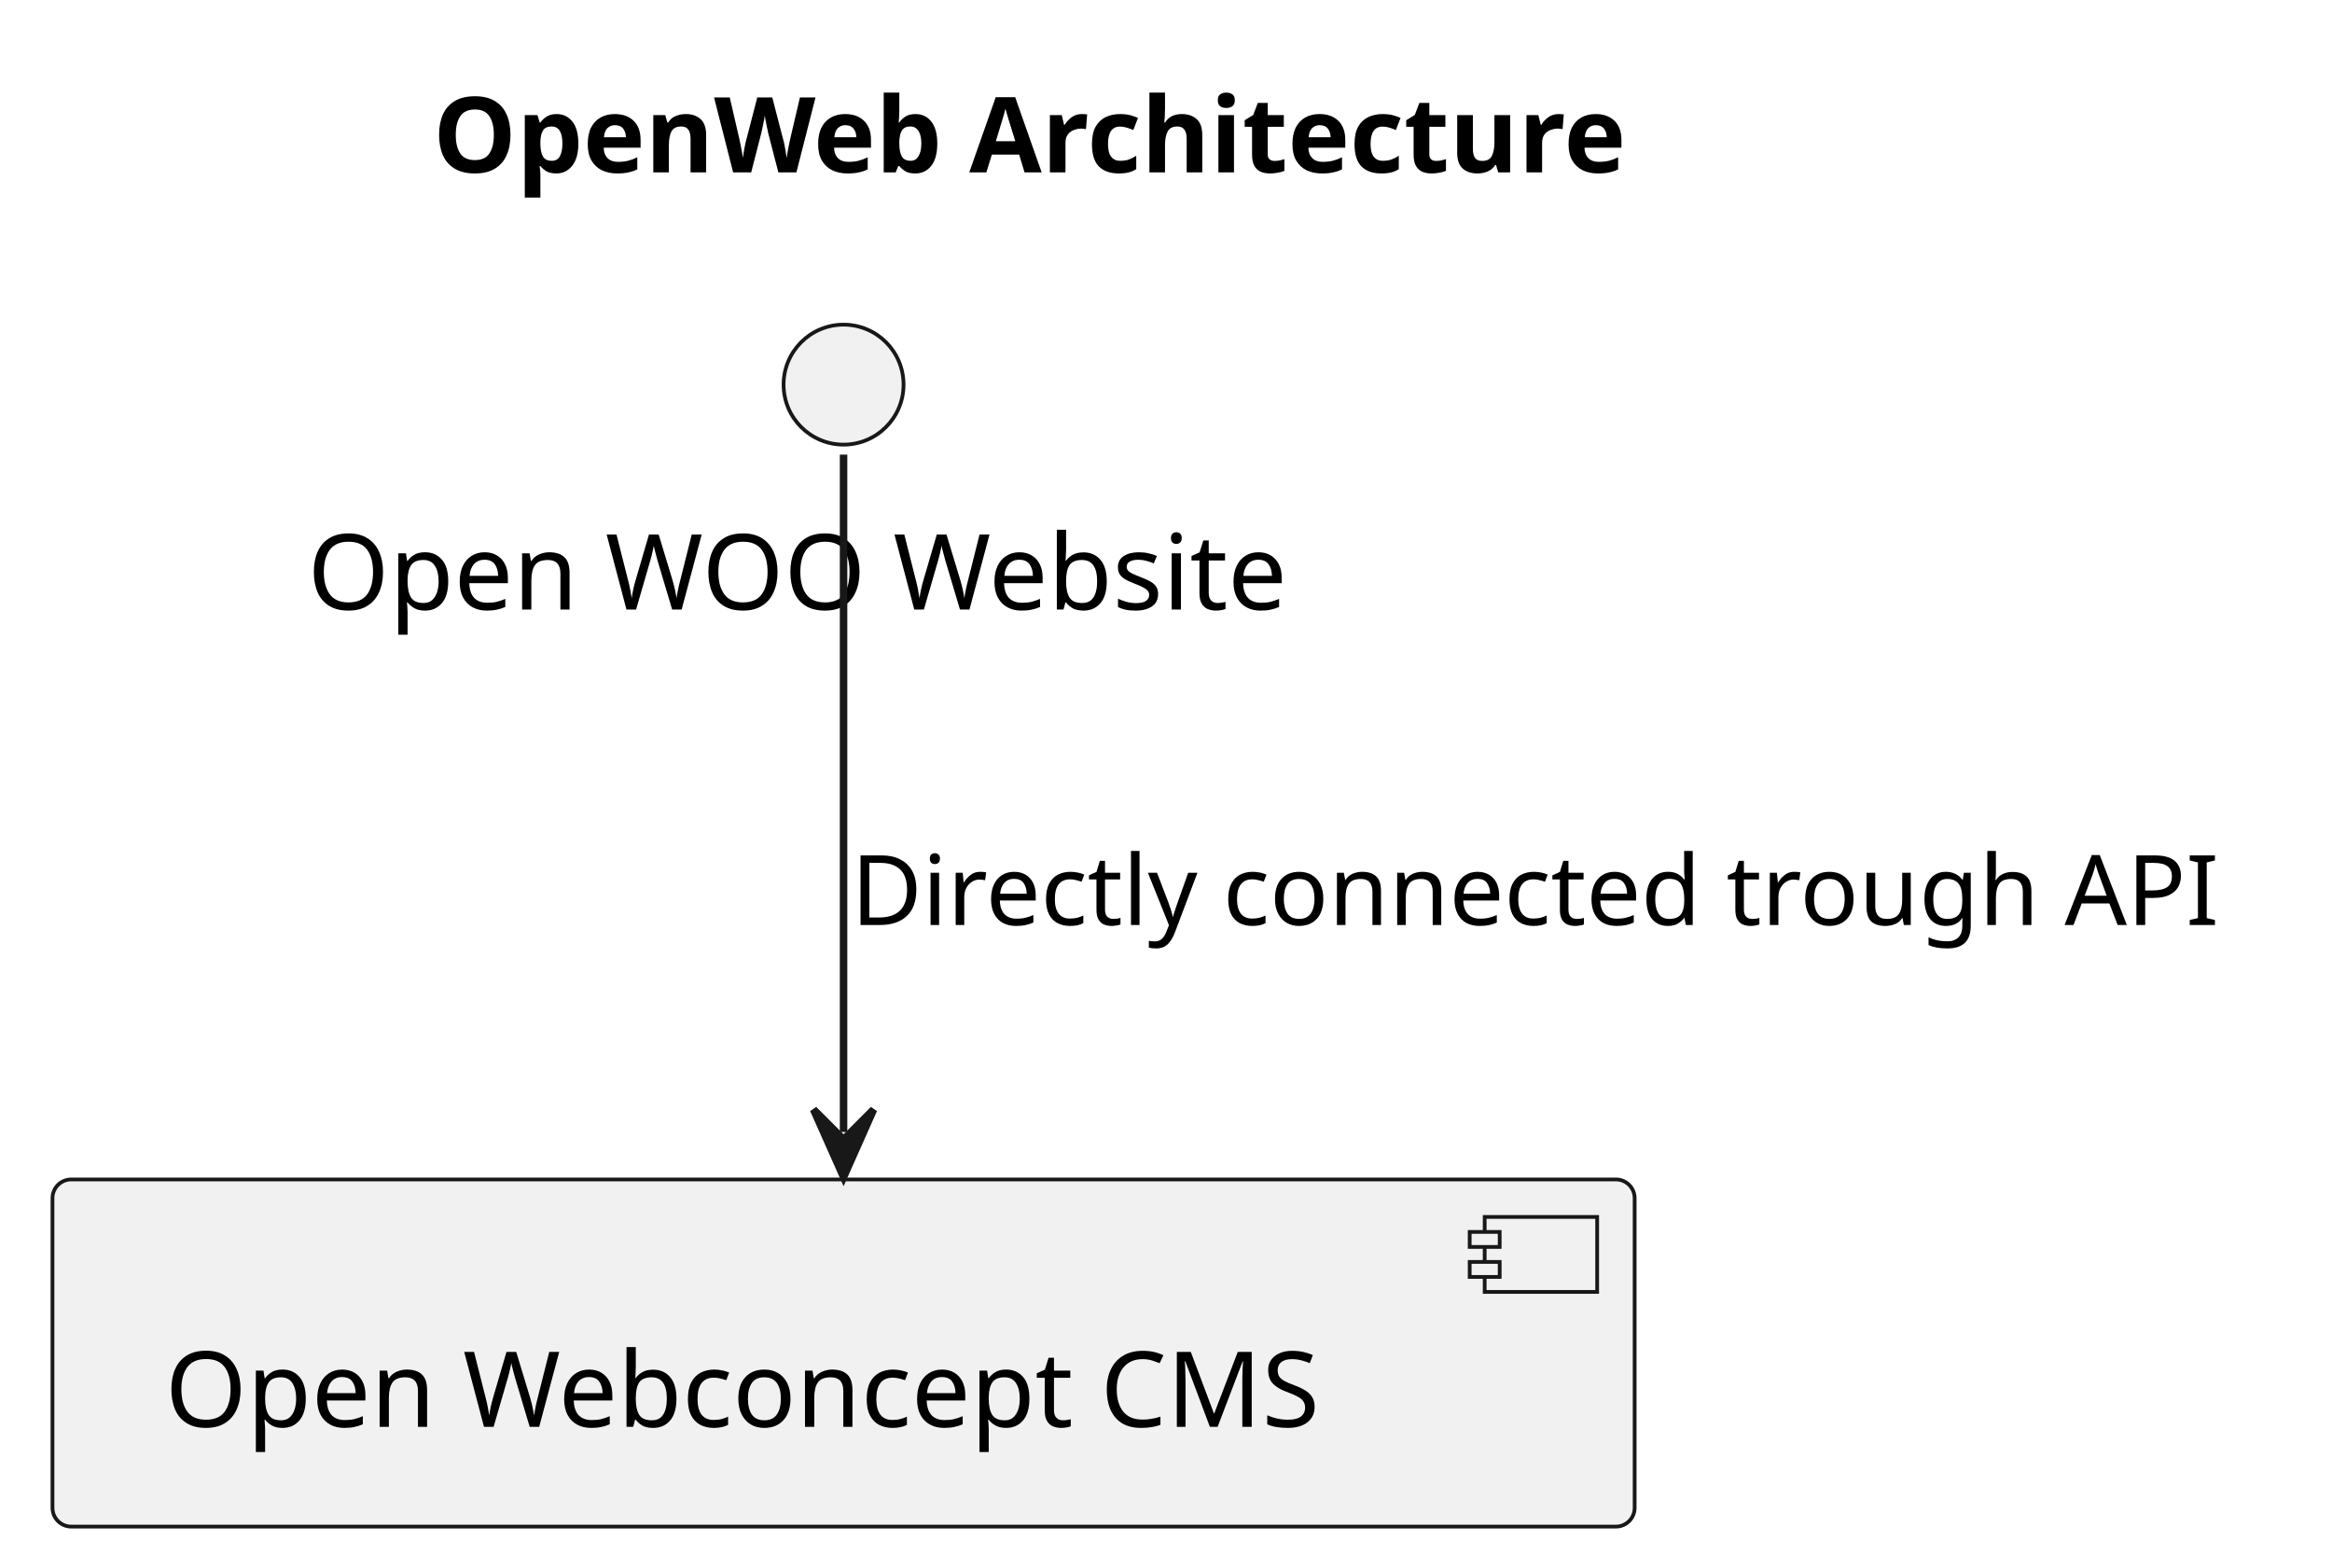
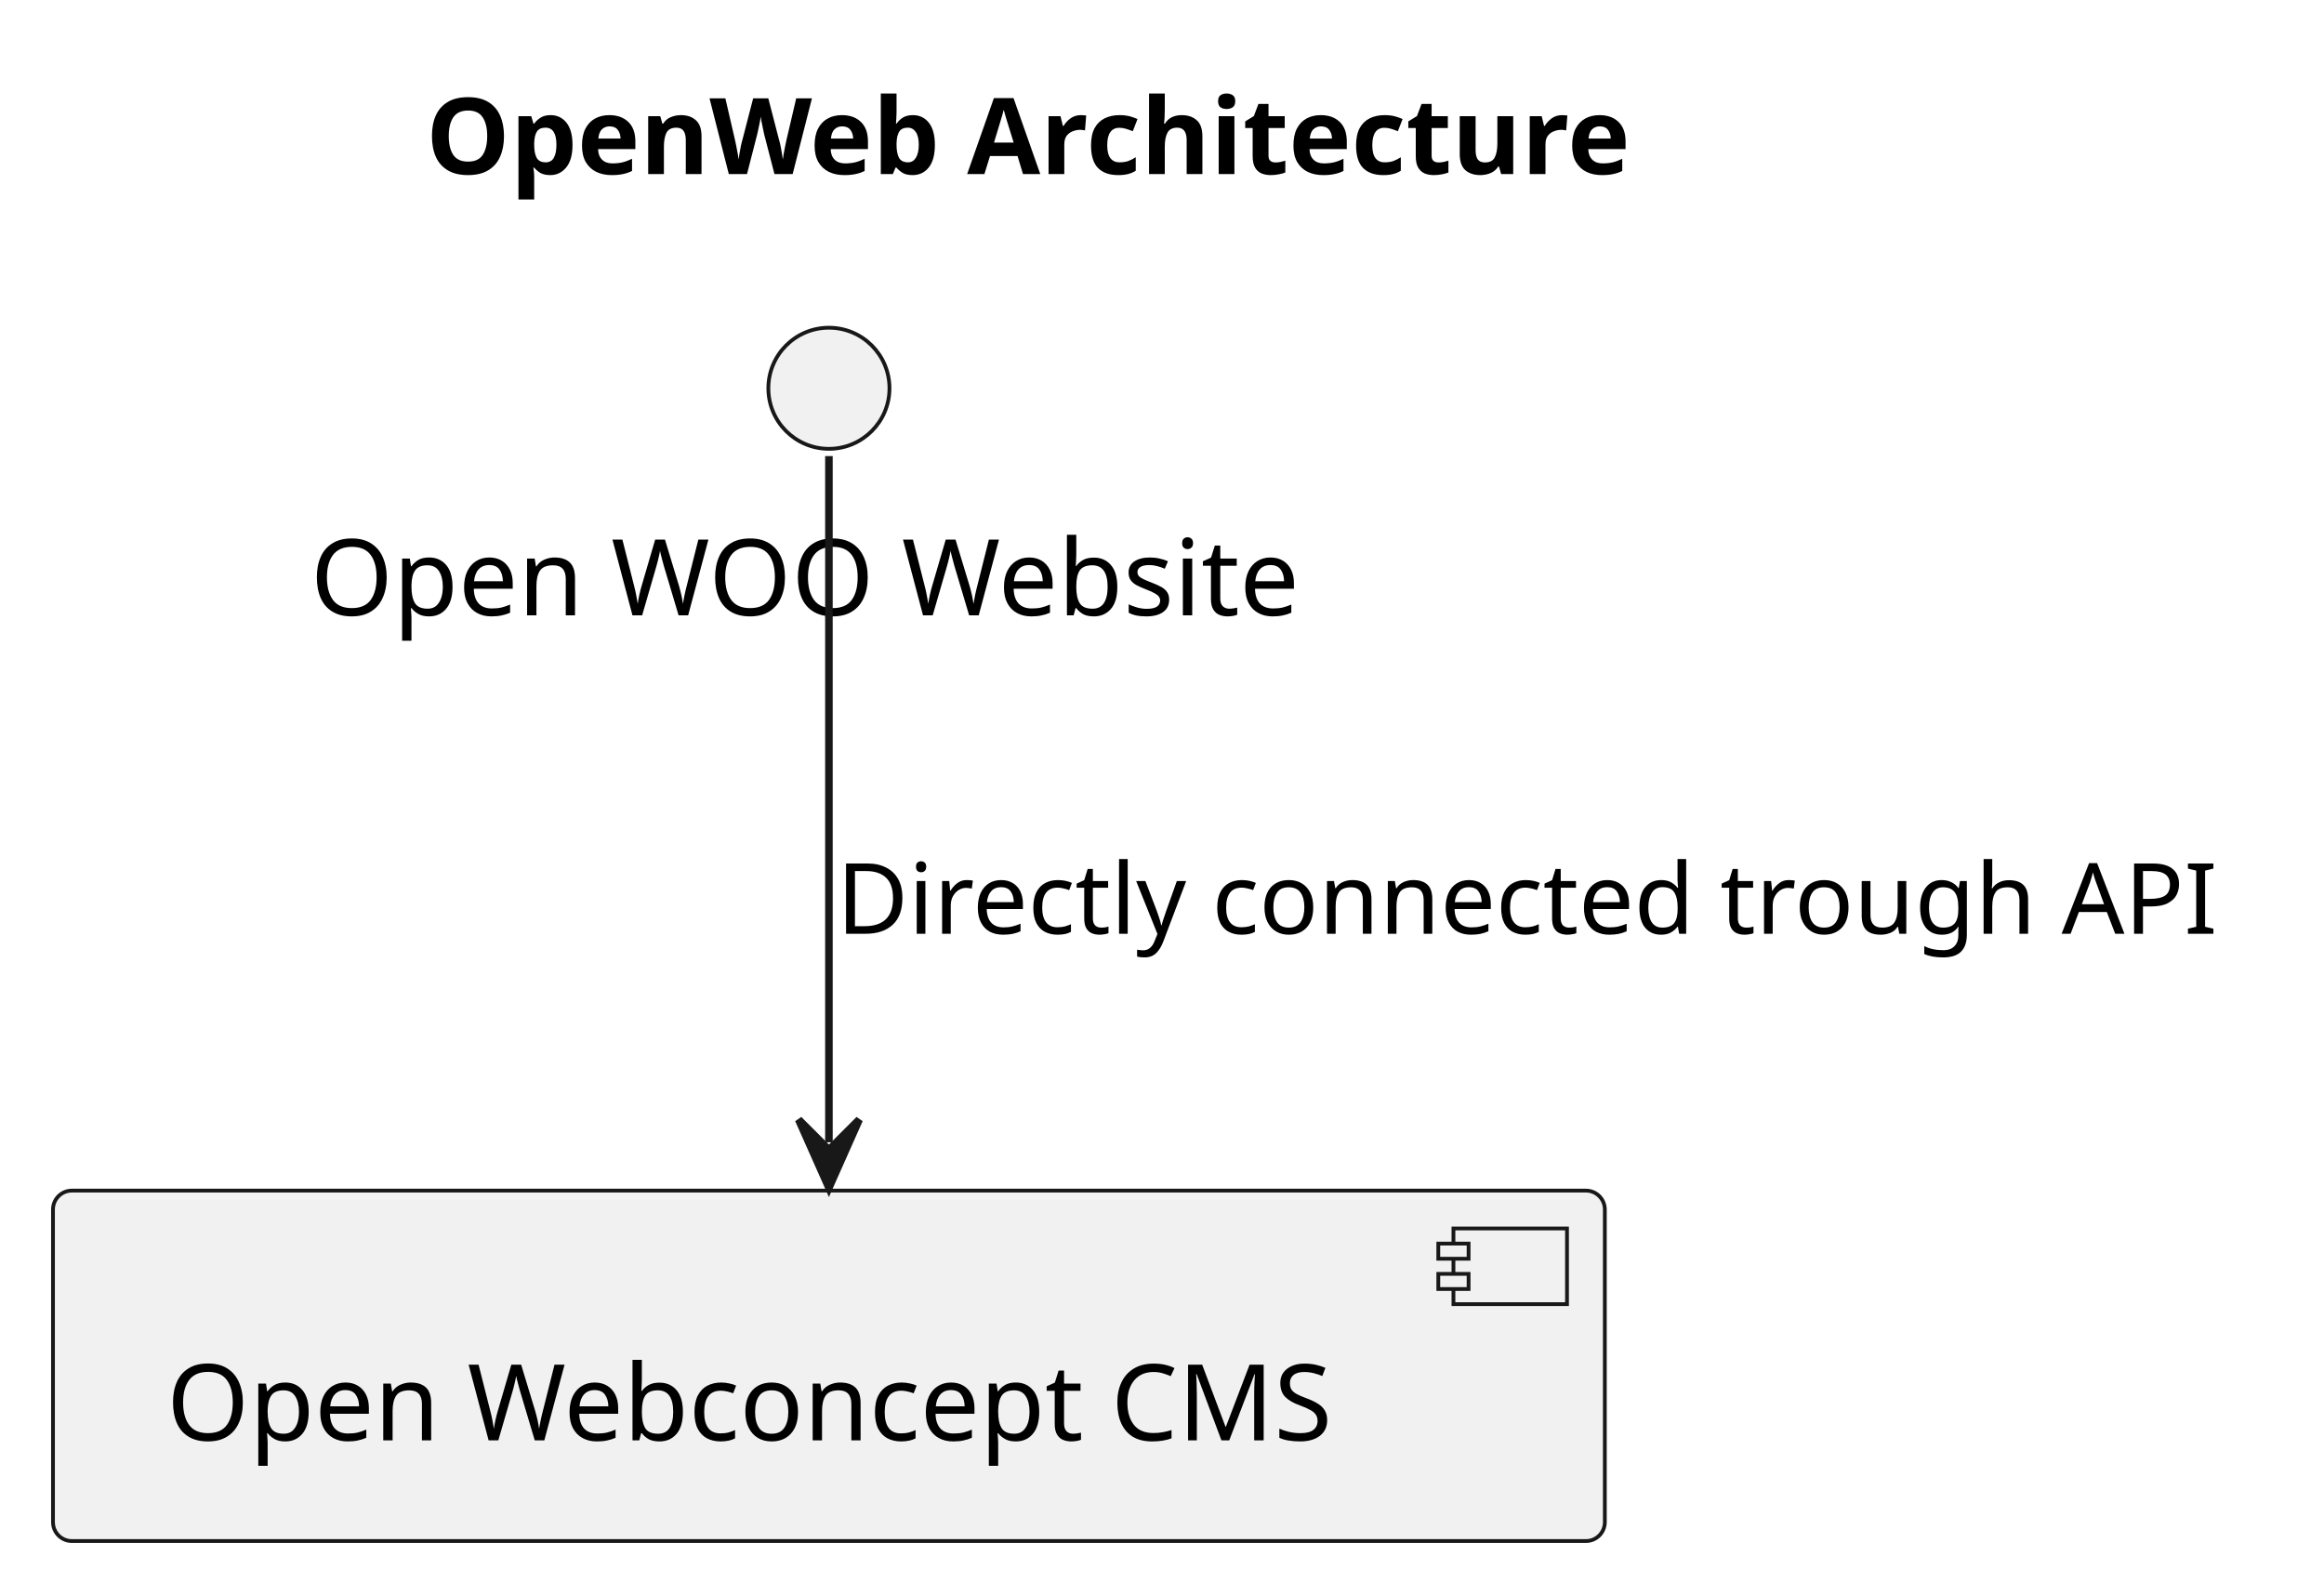
- <svg xmlns="http://www.w3.org/2000/svg" contentStyleType="text/css" height="209px" preserveAspectRatio="none" style="width:311px;height:209px;background:#FFFFFF;" version="1.1" viewBox="0 0 311 209" width="311px" zoomAndPan="magnify">
+ <svg xmlns="http://www.w3.org/2000/svg" contentStyleType="text/css" height="209px" preserveAspectRatio="none" style="width:307px;height:209px;background:#FFFFFF;" version="1.1" viewBox="0 0 307 209" width="307px" zoomAndPan="magnify">
  <defs />
  <g>
-     <text fill="#000000" font-family="sans-serif" font-size="14" font-weight="bold" lengthAdjust="spacing" textLength="182" x="57.75" y="22.995">OpenWeb Architecture</text>
+     <text fill="#000000" font-family="sans-serif" font-size="14" font-weight="bold" lengthAdjust="spacing" textLength="181" x="56.25" y="22.995">OpenWeb Architecture</text>
    <g id="elem_Website">
-       <ellipse cx="112.5" cy="51.297" fill="#F1F1F1" rx="8" ry="8" style="stroke:#181818;stroke-width:0.5;" />
-       <text fill="#000000" font-family="sans-serif" font-size="14" lengthAdjust="spacing" textLength="143" x="41" y="81.292">Open WOO Website</text>
+       <ellipse cx="109.5" cy="51.297" fill="#F1F1F1" rx="8" ry="8" style="stroke:#181818;stroke-width:0.5;" />
+       <text fill="#000000" font-family="sans-serif" font-size="14" lengthAdjust="spacing" textLength="137" x="41" y="81.292">Open WOO Website</text>
    </g>
    <g id="elem_CMS">
-       <rect fill="#F1F1F1" height="46.297" rx="2.5" ry="2.5" style="stroke:#181818;stroke-width:0.5;" width="211" x="7" y="157.297" />
-       <rect fill="#F1F1F1" height="10" style="stroke:#181818;stroke-width:0.5;" width="15" x="198" y="162.297" />
-       <rect fill="#F1F1F1" height="2" style="stroke:#181818;stroke-width:0.5;" width="4" x="196" y="164.297" />
-       <rect fill="#F1F1F1" height="2" style="stroke:#181818;stroke-width:0.5;" width="4" x="196" y="168.297" />
-       <text fill="#000000" font-family="sans-serif" font-size="14" lengthAdjust="spacing" textLength="171" x="22" y="190.292">Open Webconcept CMS</text>
+       <rect fill="#F1F1F1" height="46.297" rx="2.5" ry="2.5" style="stroke:#181818;stroke-width:0.5;" width="205" x="7" y="157.297" />
+       <rect fill="#F1F1F1" height="10" style="stroke:#181818;stroke-width:0.5;" width="15" x="192" y="162.297" />
+       <rect fill="#F1F1F1" height="2" style="stroke:#181818;stroke-width:0.5;" width="4" x="190" y="164.297" />
+       <rect fill="#F1F1F1" height="2" style="stroke:#181818;stroke-width:0.5;" width="4" x="190" y="168.297" />
+       <text fill="#000000" font-family="sans-serif" font-size="14" lengthAdjust="spacing" textLength="165" x="22" y="190.292">Open Webconcept CMS</text>
    </g>
    <g id="link_Website_CMS">
-       <path d="M112.5,60.63 C112.5,79.944 112.5,122.305 112.5,150.975 " fill="none" id="Website-to-CMS" style="stroke:#181818;stroke-width:1.0;" />
-       <polygon fill="#181818" points="112.5,156.975,116.5,147.975,112.5,151.975,108.5,147.975,112.5,156.975" style="stroke:#181818;stroke-width:1.0;" />
-       <text fill="#000000" font-family="sans-serif" font-size="13" lengthAdjust="spacing" textLength="190" x="113.5" y="123.364">Directly connected trough API</text>
+       <path d="M109.5,60.257 C109.5,79.287 109.5,121.997 109.5,150.917 " fill="none" id="Website-to-CMS" style="stroke:#181818;stroke-width:1.0;" />
+       <polygon fill="#181818" points="109.5,156.917,113.5,147.917,109.5,151.917,105.5,147.917,109.5,156.917" style="stroke:#181818;stroke-width:1.0;" />
+       <text fill="#000000" font-family="sans-serif" font-size="13" lengthAdjust="spacing" textLength="189" x="110.5" y="123.364">Directly connected trough API</text>
    </g>
  </g>
</svg>
